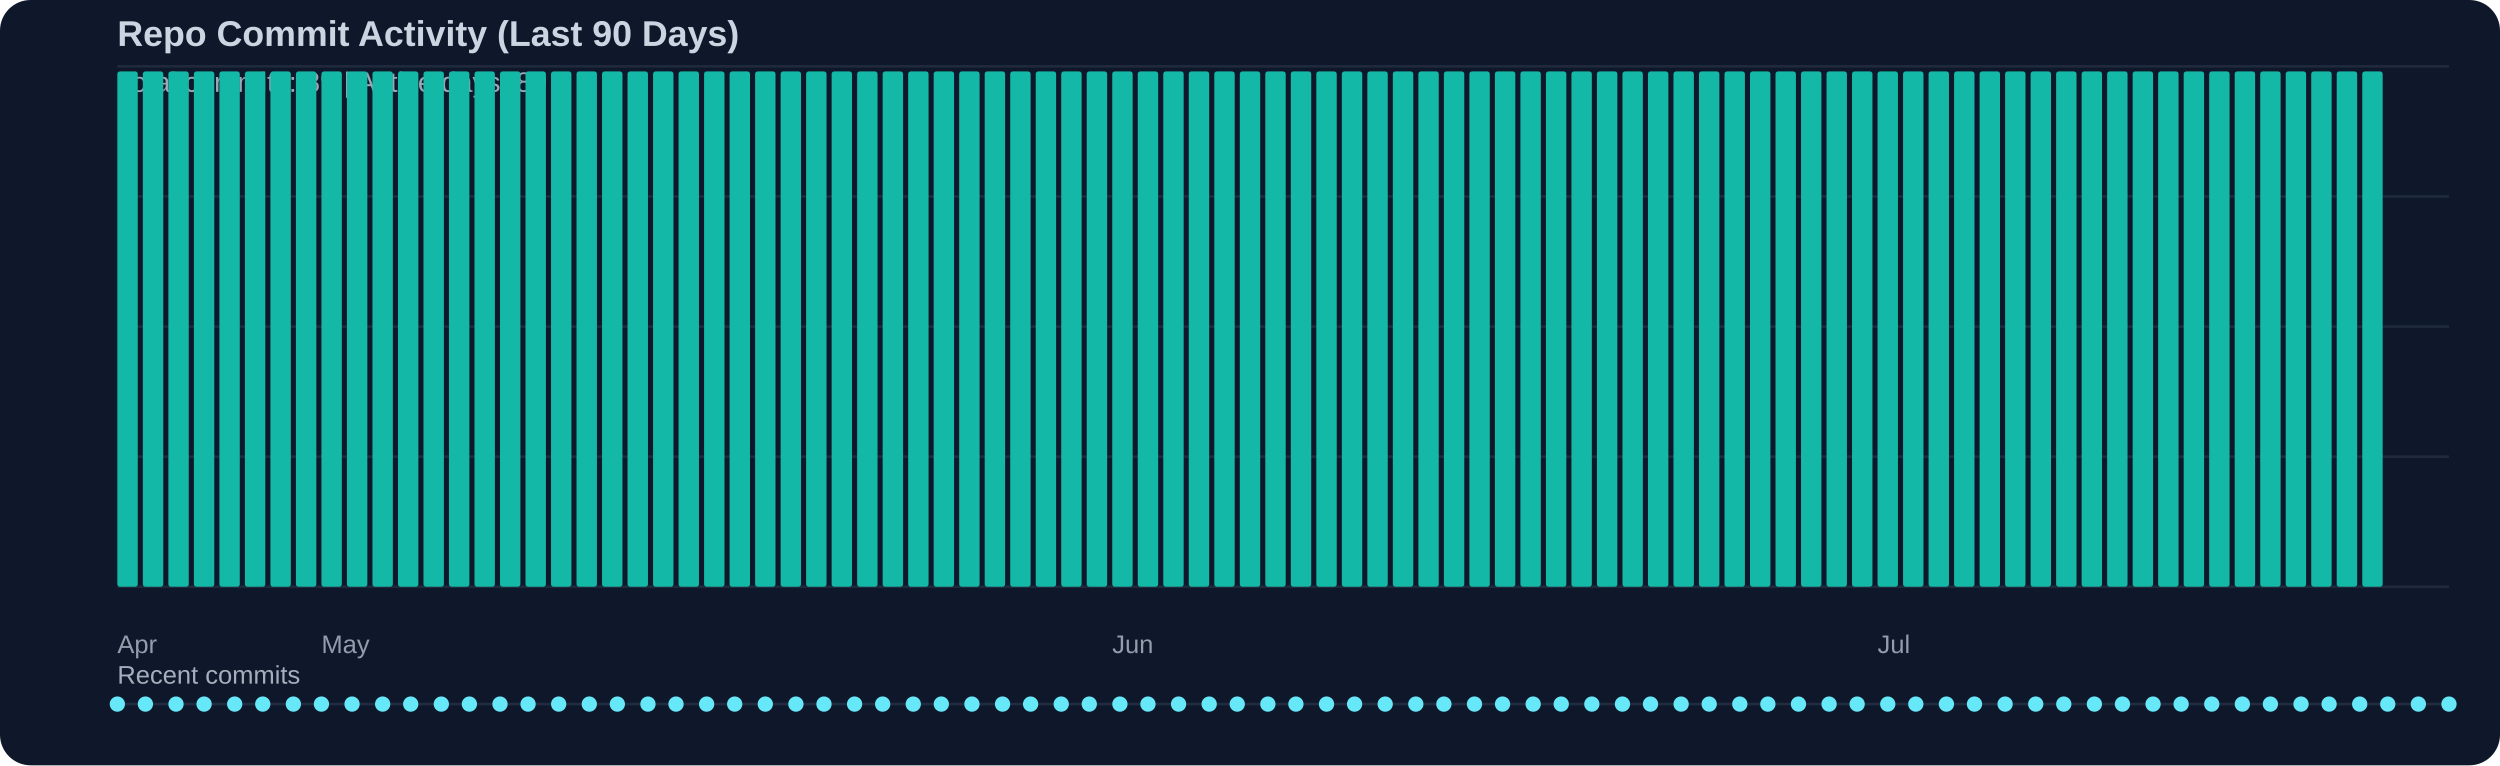
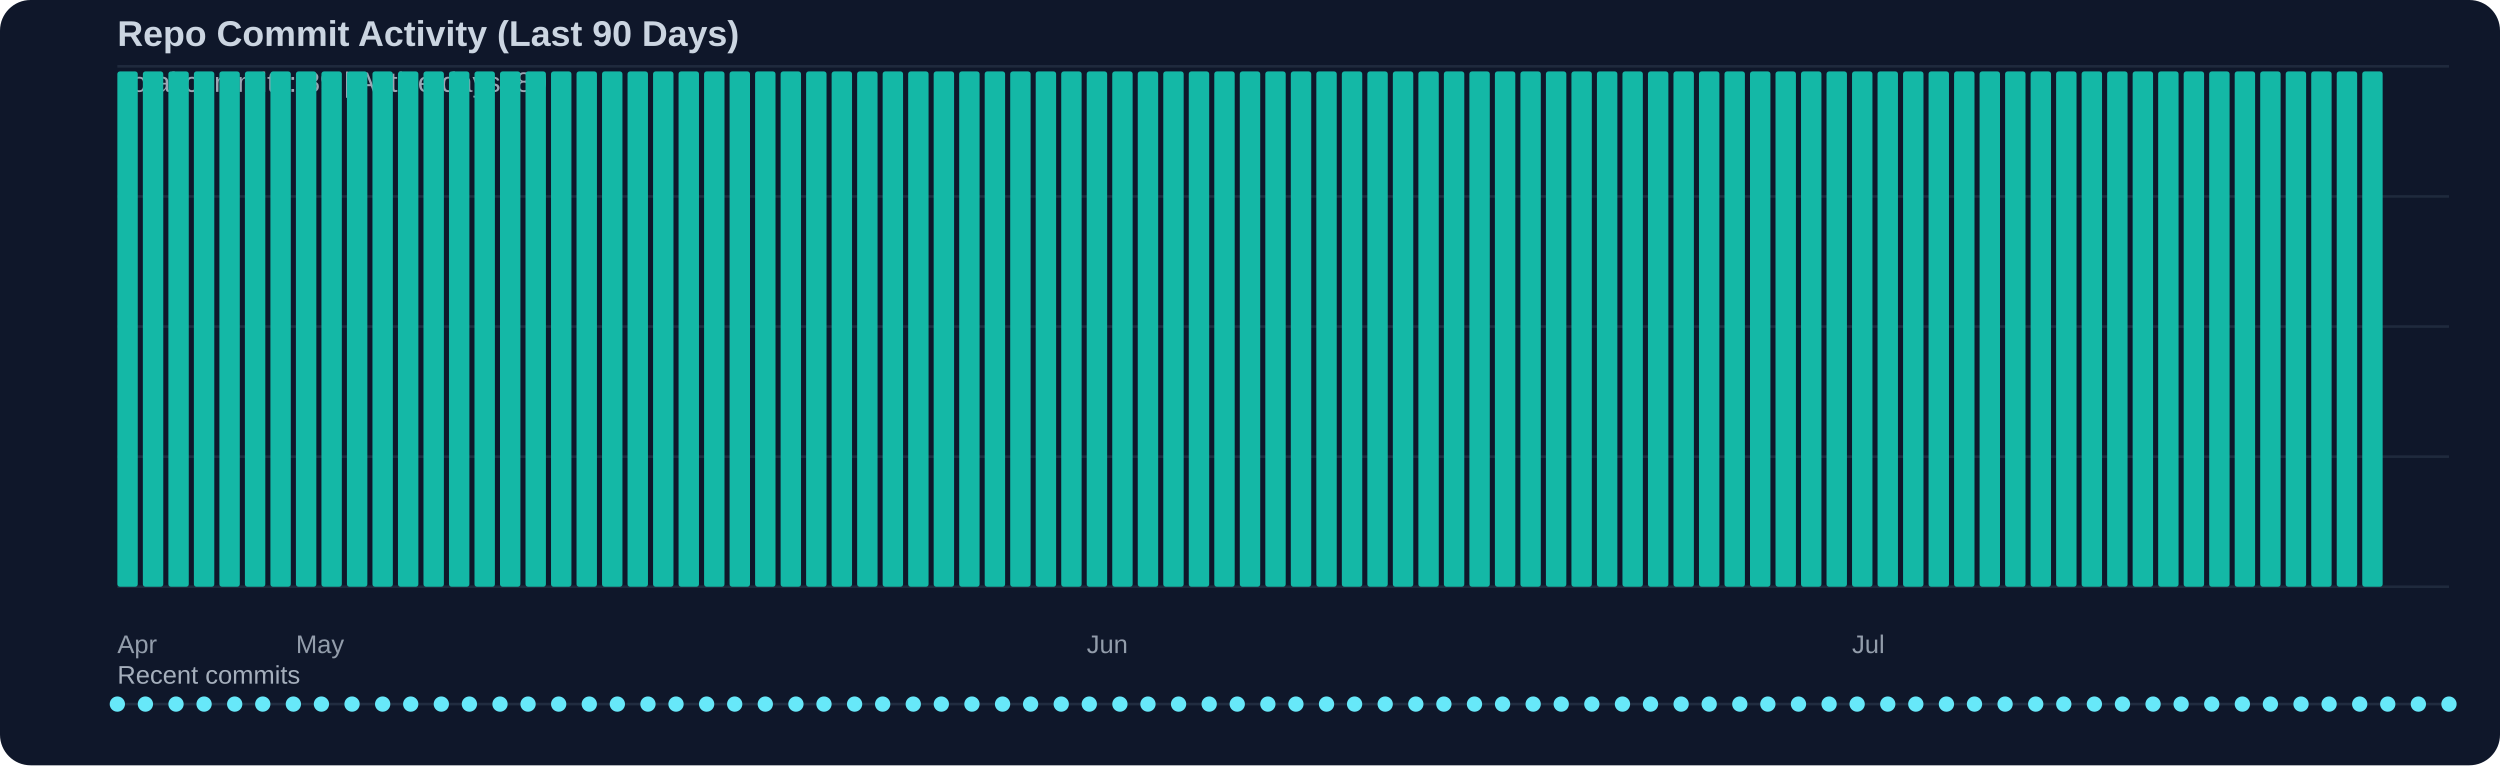
<svg xmlns="http://www.w3.org/2000/svg" width="980" height="300" viewBox="0 0 980 300">
  <rect width="100%" height="100%" fill="#0f172a" rx="12" />
  <text x="46" y="18" fill="#cbd5e1" font-family="Segoe UI, Arial, sans-serif" font-size="14" font-weight="600">Repo Commit Activity (Last 90 Days)</text>
  <text x="46" y="36" fill="#cbd5e1" opacity="0.75" font-family="Segoe UI, Arial, sans-serif" font-size="11">Total commits: 89 | Active days: 89</text>
  <line x1="46" y1="26" x2="960" y2="26" stroke="#334155" stroke-width="1" opacity="0.45" />
  <line x1="46" y1="77" x2="960" y2="77" stroke="#334155" stroke-width="1" opacity="0.45" />
  <line x1="46" y1="128" x2="960" y2="128" stroke="#334155" stroke-width="1" opacity="0.45" />
  <line x1="46" y1="179" x2="960" y2="179" stroke="#334155" stroke-width="1" opacity="0.45" />
  <line x1="46" y1="230" x2="960" y2="230" stroke="#334155" stroke-width="1" opacity="0.45" />
  <rect x="46" y="28" width="8" height="202" fill="#14b8a6" rx="1" />
  <rect x="56" y="28" width="8" height="202" fill="#14b8a6" rx="1" />
  <rect x="66" y="28" width="8" height="202" fill="#14b8a6" rx="1" />
  <rect x="76" y="28" width="8" height="202" fill="#14b8a6" rx="1" />
  <rect x="86" y="28" width="8" height="202" fill="#14b8a6" rx="1" />
  <rect x="96" y="28" width="8" height="202" fill="#14b8a6" rx="1" />
  <rect x="106" y="28" width="8" height="202" fill="#14b8a6" rx="1" />
  <rect x="116" y="28" width="8" height="202" fill="#14b8a6" rx="1" />
  <rect x="126" y="28" width="8" height="202" fill="#14b8a6" rx="1" />
  <rect x="136" y="28" width="8" height="202" fill="#14b8a6" rx="1" />
  <rect x="146" y="28" width="8" height="202" fill="#14b8a6" rx="1" />
  <rect x="156" y="28" width="8" height="202" fill="#14b8a6" rx="1" />
  <rect x="166" y="28" width="8" height="202" fill="#14b8a6" rx="1" />
  <rect x="176" y="28" width="8" height="202" fill="#14b8a6" rx="1" />
  <rect x="186" y="28" width="8" height="202" fill="#14b8a6" rx="1" />
  <rect x="196" y="28" width="8" height="202" fill="#14b8a6" rx="1" />
  <rect x="206" y="28" width="8" height="202" fill="#14b8a6" rx="1" />
  <rect x="216" y="28" width="8" height="202" fill="#14b8a6" rx="1" />
  <rect x="226" y="28" width="8" height="202" fill="#14b8a6" rx="1" />
  <rect x="236" y="28" width="8" height="202" fill="#14b8a6" rx="1" />
  <rect x="246" y="28" width="8" height="202" fill="#14b8a6" rx="1" />
  <rect x="256" y="28" width="8" height="202" fill="#14b8a6" rx="1" />
  <rect x="266" y="28" width="8" height="202" fill="#14b8a6" rx="1" />
  <rect x="276" y="28" width="8" height="202" fill="#14b8a6" rx="1" />
  <rect x="286" y="28" width="8" height="202" fill="#14b8a6" rx="1" />
  <rect x="296" y="28" width="8" height="202" fill="#14b8a6" rx="1" />
  <rect x="306" y="28" width="8" height="202" fill="#14b8a6" rx="1" />
  <rect x="316" y="28" width="8" height="202" fill="#14b8a6" rx="1" />
  <rect x="326" y="28" width="8" height="202" fill="#14b8a6" rx="1" />
  <rect x="336" y="28" width="8" height="202" fill="#14b8a6" rx="1" />
  <rect x="346" y="28" width="8" height="202" fill="#14b8a6" rx="1" />
  <rect x="356" y="28" width="8" height="202" fill="#14b8a6" rx="1" />
  <rect x="366" y="28" width="8" height="202" fill="#14b8a6" rx="1" />
  <rect x="376" y="28" width="8" height="202" fill="#14b8a6" rx="1" />
  <rect x="386" y="28" width="8" height="202" fill="#14b8a6" rx="1" />
  <rect x="396" y="28" width="8" height="202" fill="#14b8a6" rx="1" />
  <rect x="406" y="28" width="8" height="202" fill="#14b8a6" rx="1" />
  <rect x="416" y="28" width="8" height="202" fill="#14b8a6" rx="1" />
  <rect x="426" y="28" width="8" height="202" fill="#14b8a6" rx="1" />
  <rect x="436" y="28" width="8" height="202" fill="#14b8a6" rx="1" />
  <rect x="446" y="28" width="8" height="202" fill="#14b8a6" rx="1" />
  <rect x="456" y="28" width="8" height="202" fill="#14b8a6" rx="1" />
  <rect x="466" y="28" width="8" height="202" fill="#14b8a6" rx="1" />
  <rect x="476" y="28" width="8" height="202" fill="#14b8a6" rx="1" />
  <rect x="486" y="28" width="8" height="202" fill="#14b8a6" rx="1" />
  <rect x="496" y="28" width="8" height="202" fill="#14b8a6" rx="1" />
  <rect x="506" y="28" width="8" height="202" fill="#14b8a6" rx="1" />
  <rect x="516" y="28" width="8" height="202" fill="#14b8a6" rx="1" />
  <rect x="526" y="28" width="8" height="202" fill="#14b8a6" rx="1" />
  <rect x="536" y="28" width="8" height="202" fill="#14b8a6" rx="1" />
  <rect x="546" y="28" width="8" height="202" fill="#14b8a6" rx="1" />
  <rect x="556" y="28" width="8" height="202" fill="#14b8a6" rx="1" />
  <rect x="566" y="28" width="8" height="202" fill="#14b8a6" rx="1" />
  <rect x="576" y="28" width="8" height="202" fill="#14b8a6" rx="1" />
  <rect x="586" y="28" width="8" height="202" fill="#14b8a6" rx="1" />
  <rect x="596" y="28" width="8" height="202" fill="#14b8a6" rx="1" />
  <rect x="606" y="28" width="8" height="202" fill="#14b8a6" rx="1" />
  <rect x="616" y="28" width="8" height="202" fill="#14b8a6" rx="1" />
  <rect x="626" y="28" width="8" height="202" fill="#14b8a6" rx="1" />
  <rect x="636" y="28" width="8" height="202" fill="#14b8a6" rx="1" />
  <rect x="646" y="28" width="8" height="202" fill="#14b8a6" rx="1" />
  <rect x="656" y="28" width="8" height="202" fill="#14b8a6" rx="1" />
  <rect x="666" y="28" width="8" height="202" fill="#14b8a6" rx="1" />
  <rect x="676" y="28" width="8" height="202" fill="#14b8a6" rx="1" />
  <rect x="686" y="28" width="8" height="202" fill="#14b8a6" rx="1" />
  <rect x="696" y="28" width="8" height="202" fill="#14b8a6" rx="1" />
  <rect x="706" y="28" width="8" height="202" fill="#14b8a6" rx="1" />
  <rect x="716" y="28" width="8" height="202" fill="#14b8a6" rx="1" />
  <rect x="726" y="28" width="8" height="202" fill="#14b8a6" rx="1" />
  <rect x="736" y="28" width="8" height="202" fill="#14b8a6" rx="1" />
  <rect x="746" y="28" width="8" height="202" fill="#14b8a6" rx="1" />
  <rect x="756" y="28" width="8" height="202" fill="#14b8a6" rx="1" />
  <rect x="766" y="28" width="8" height="202" fill="#14b8a6" rx="1" />
  <rect x="776" y="28" width="8" height="202" fill="#14b8a6" rx="1" />
  <rect x="786" y="28" width="8" height="202" fill="#14b8a6" rx="1" />
  <rect x="796" y="28" width="8" height="202" fill="#14b8a6" rx="1" />
  <rect x="806" y="28" width="8" height="202" fill="#14b8a6" rx="1" />
  <rect x="816" y="28" width="8" height="202" fill="#14b8a6" rx="1" />
  <rect x="826" y="28" width="8" height="202" fill="#14b8a6" rx="1" />
  <rect x="836" y="28" width="8" height="202" fill="#14b8a6" rx="1" />
  <rect x="846" y="28" width="8" height="202" fill="#14b8a6" rx="1" />
  <rect x="856" y="28" width="8" height="202" fill="#14b8a6" rx="1" />
  <rect x="866" y="28" width="8" height="202" fill="#14b8a6" rx="1" />
  <rect x="876" y="28" width="8" height="202" fill="#14b8a6" rx="1" />
  <rect x="886" y="28" width="8" height="202" fill="#14b8a6" rx="1" />
  <rect x="896" y="28" width="8" height="202" fill="#14b8a6" rx="1" />
  <rect x="906" y="28" width="8" height="202" fill="#14b8a6" rx="1" />
  <rect x="916" y="28" width="8" height="202" fill="#14b8a6" rx="1" />
  <rect x="926" y="28" width="8" height="202" fill="#14b8a6" rx="1" />
  <text x="46" y="256" fill="#cbd5e1" opacity="0.7" font-family="Segoe UI, Arial, sans-serif" font-size="10">Apr</text>
-   <text x="126" y="256" fill="#cbd5e1" opacity="0.7" font-family="Segoe UI, Arial, sans-serif" font-size="10">May</text>
-   <text x="436" y="256" fill="#cbd5e1" opacity="0.7" font-family="Segoe UI, Arial, sans-serif" font-size="10">Jun</text>
-   <text x="736" y="256" fill="#cbd5e1" opacity="0.7" font-family="Segoe UI, Arial, sans-serif" font-size="10">Jul</text>
+   <text x="116" y="256" fill="#cbd5e1" opacity="0.7" font-family="Segoe UI, Arial, sans-serif" font-size="10">May</text>
+   <text x="426" y="256" fill="#cbd5e1" opacity="0.7" font-family="Segoe UI, Arial, sans-serif" font-size="10">Jun</text>
+   <text x="726" y="256" fill="#cbd5e1" opacity="0.7" font-family="Segoe UI, Arial, sans-serif" font-size="10">Jul</text>
  <text x="46" y="268" fill="#cbd5e1" opacity="0.8" font-family="Segoe UI, Arial, sans-serif" font-size="10">Recent commits</text>
  <line x1="46" y1="276" x2="960" y2="276" stroke="#334155" stroke-width="1" opacity="0.5" />
  <circle cx="46" cy="276" r="3" fill="#67e8f9" />
  <circle cx="57" cy="276" r="3" fill="#67e8f9" />
  <circle cx="69" cy="276" r="3" fill="#67e8f9" />
  <circle cx="80" cy="276" r="3" fill="#67e8f9" />
  <circle cx="92" cy="276" r="3" fill="#67e8f9" />
  <circle cx="103" cy="276" r="3" fill="#67e8f9" />
  <circle cx="115" cy="276" r="3" fill="#67e8f9" />
  <circle cx="126" cy="276" r="3" fill="#67e8f9" />
  <circle cx="138" cy="276" r="3" fill="#67e8f9" />
  <circle cx="150" cy="276" r="3" fill="#67e8f9" />
  <circle cx="161" cy="276" r="3" fill="#67e8f9" />
  <circle cx="173" cy="276" r="3" fill="#67e8f9" />
  <circle cx="184" cy="276" r="3" fill="#67e8f9" />
  <circle cx="196" cy="276" r="3" fill="#67e8f9" />
  <circle cx="207" cy="276" r="3" fill="#67e8f9" />
  <circle cx="219" cy="276" r="3" fill="#67e8f9" />
  <circle cx="231" cy="276" r="3" fill="#67e8f9" />
  <circle cx="242" cy="276" r="3" fill="#67e8f9" />
  <circle cx="254" cy="276" r="3" fill="#67e8f9" />
  <circle cx="265" cy="276" r="3" fill="#67e8f9" />
  <circle cx="277" cy="276" r="3" fill="#67e8f9" />
  <circle cx="288" cy="276" r="3" fill="#67e8f9" />
  <circle cx="300" cy="276" r="3" fill="#67e8f9" />
  <circle cx="312" cy="276" r="3" fill="#67e8f9" />
  <circle cx="323" cy="276" r="3" fill="#67e8f9" />
  <circle cx="335" cy="276" r="3" fill="#67e8f9" />
  <circle cx="346" cy="276" r="3" fill="#67e8f9" />
  <circle cx="358" cy="276" r="3" fill="#67e8f9" />
  <circle cx="369" cy="276" r="3" fill="#67e8f9" />
  <circle cx="381" cy="276" r="3" fill="#67e8f9" />
  <circle cx="393" cy="276" r="3" fill="#67e8f9" />
  <circle cx="404" cy="276" r="3" fill="#67e8f9" />
  <circle cx="416" cy="276" r="3" fill="#67e8f9" />
  <circle cx="427" cy="276" r="3" fill="#67e8f9" />
  <circle cx="439" cy="276" r="3" fill="#67e8f9" />
  <circle cx="450" cy="276" r="3" fill="#67e8f9" />
  <circle cx="462" cy="276" r="3" fill="#67e8f9" />
  <circle cx="474" cy="276" r="3" fill="#67e8f9" />
  <circle cx="485" cy="276" r="3" fill="#67e8f9" />
  <circle cx="497" cy="276" r="3" fill="#67e8f9" />
  <circle cx="508" cy="276" r="3" fill="#67e8f9" />
  <circle cx="520" cy="276" r="3" fill="#67e8f9" />
  <circle cx="531" cy="276" r="3" fill="#67e8f9" />
  <circle cx="543" cy="276" r="3" fill="#67e8f9" />
  <circle cx="555" cy="276" r="3" fill="#67e8f9" />
  <circle cx="566" cy="276" r="3" fill="#67e8f9" />
  <circle cx="578" cy="276" r="3" fill="#67e8f9" />
  <circle cx="589" cy="276" r="3" fill="#67e8f9" />
  <circle cx="601" cy="276" r="3" fill="#67e8f9" />
  <circle cx="612" cy="276" r="3" fill="#67e8f9" />
  <circle cx="624" cy="276" r="3" fill="#67e8f9" />
  <circle cx="636" cy="276" r="3" fill="#67e8f9" />
  <circle cx="647" cy="276" r="3" fill="#67e8f9" />
  <circle cx="659" cy="276" r="3" fill="#67e8f9" />
  <circle cx="670" cy="276" r="3" fill="#67e8f9" />
  <circle cx="682" cy="276" r="3" fill="#67e8f9" />
  <circle cx="693" cy="276" r="3" fill="#67e8f9" />
  <circle cx="705" cy="276" r="3" fill="#67e8f9" />
  <circle cx="717" cy="276" r="3" fill="#67e8f9" />
  <circle cx="728" cy="276" r="3" fill="#67e8f9" />
  <circle cx="740" cy="276" r="3" fill="#67e8f9" />
  <circle cx="751" cy="276" r="3" fill="#67e8f9" />
  <circle cx="763" cy="276" r="3" fill="#67e8f9" />
  <circle cx="774" cy="276" r="3" fill="#67e8f9" />
  <circle cx="786" cy="276" r="3" fill="#67e8f9" />
  <circle cx="798" cy="276" r="3" fill="#67e8f9" />
  <circle cx="809" cy="276" r="3" fill="#67e8f9" />
  <circle cx="821" cy="276" r="3" fill="#67e8f9" />
  <circle cx="832" cy="276" r="3" fill="#67e8f9" />
  <circle cx="844" cy="276" r="3" fill="#67e8f9" />
  <circle cx="855" cy="276" r="3" fill="#67e8f9" />
  <circle cx="867" cy="276" r="3" fill="#67e8f9" />
  <circle cx="879" cy="276" r="3" fill="#67e8f9" />
  <circle cx="890" cy="276" r="3" fill="#67e8f9" />
  <circle cx="902" cy="276" r="3" fill="#67e8f9" />
  <circle cx="913" cy="276" r="3" fill="#67e8f9" />
  <circle cx="925" cy="276" r="3" fill="#67e8f9" />
  <circle cx="936" cy="276" r="3" fill="#67e8f9" />
  <circle cx="948" cy="276" r="3" fill="#67e8f9" />
  <circle cx="960" cy="276" r="3" fill="#67e8f9" />
</svg>
